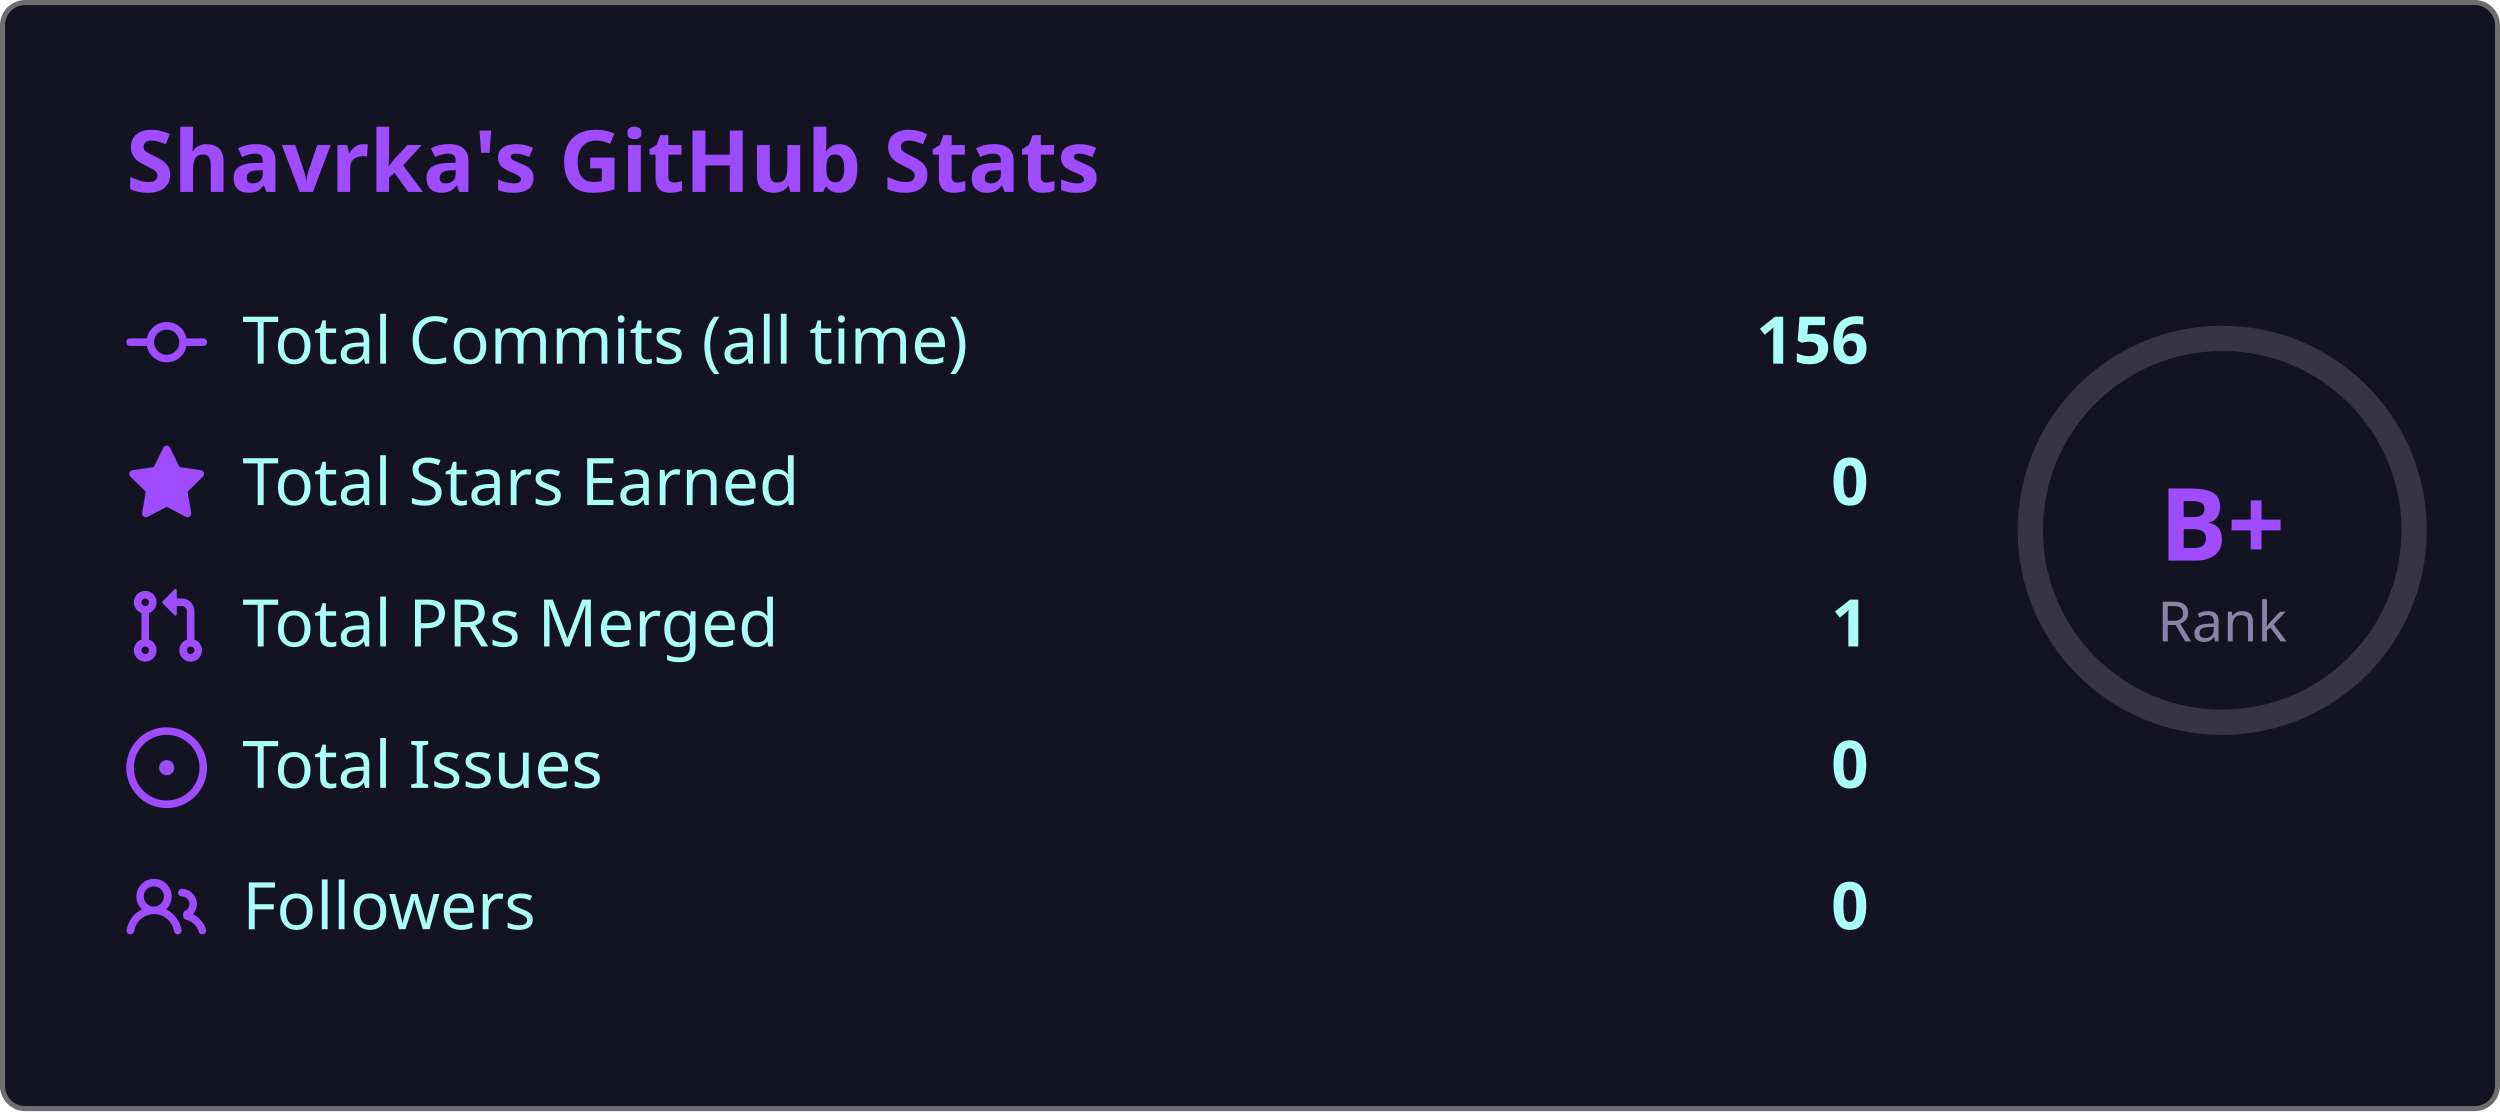
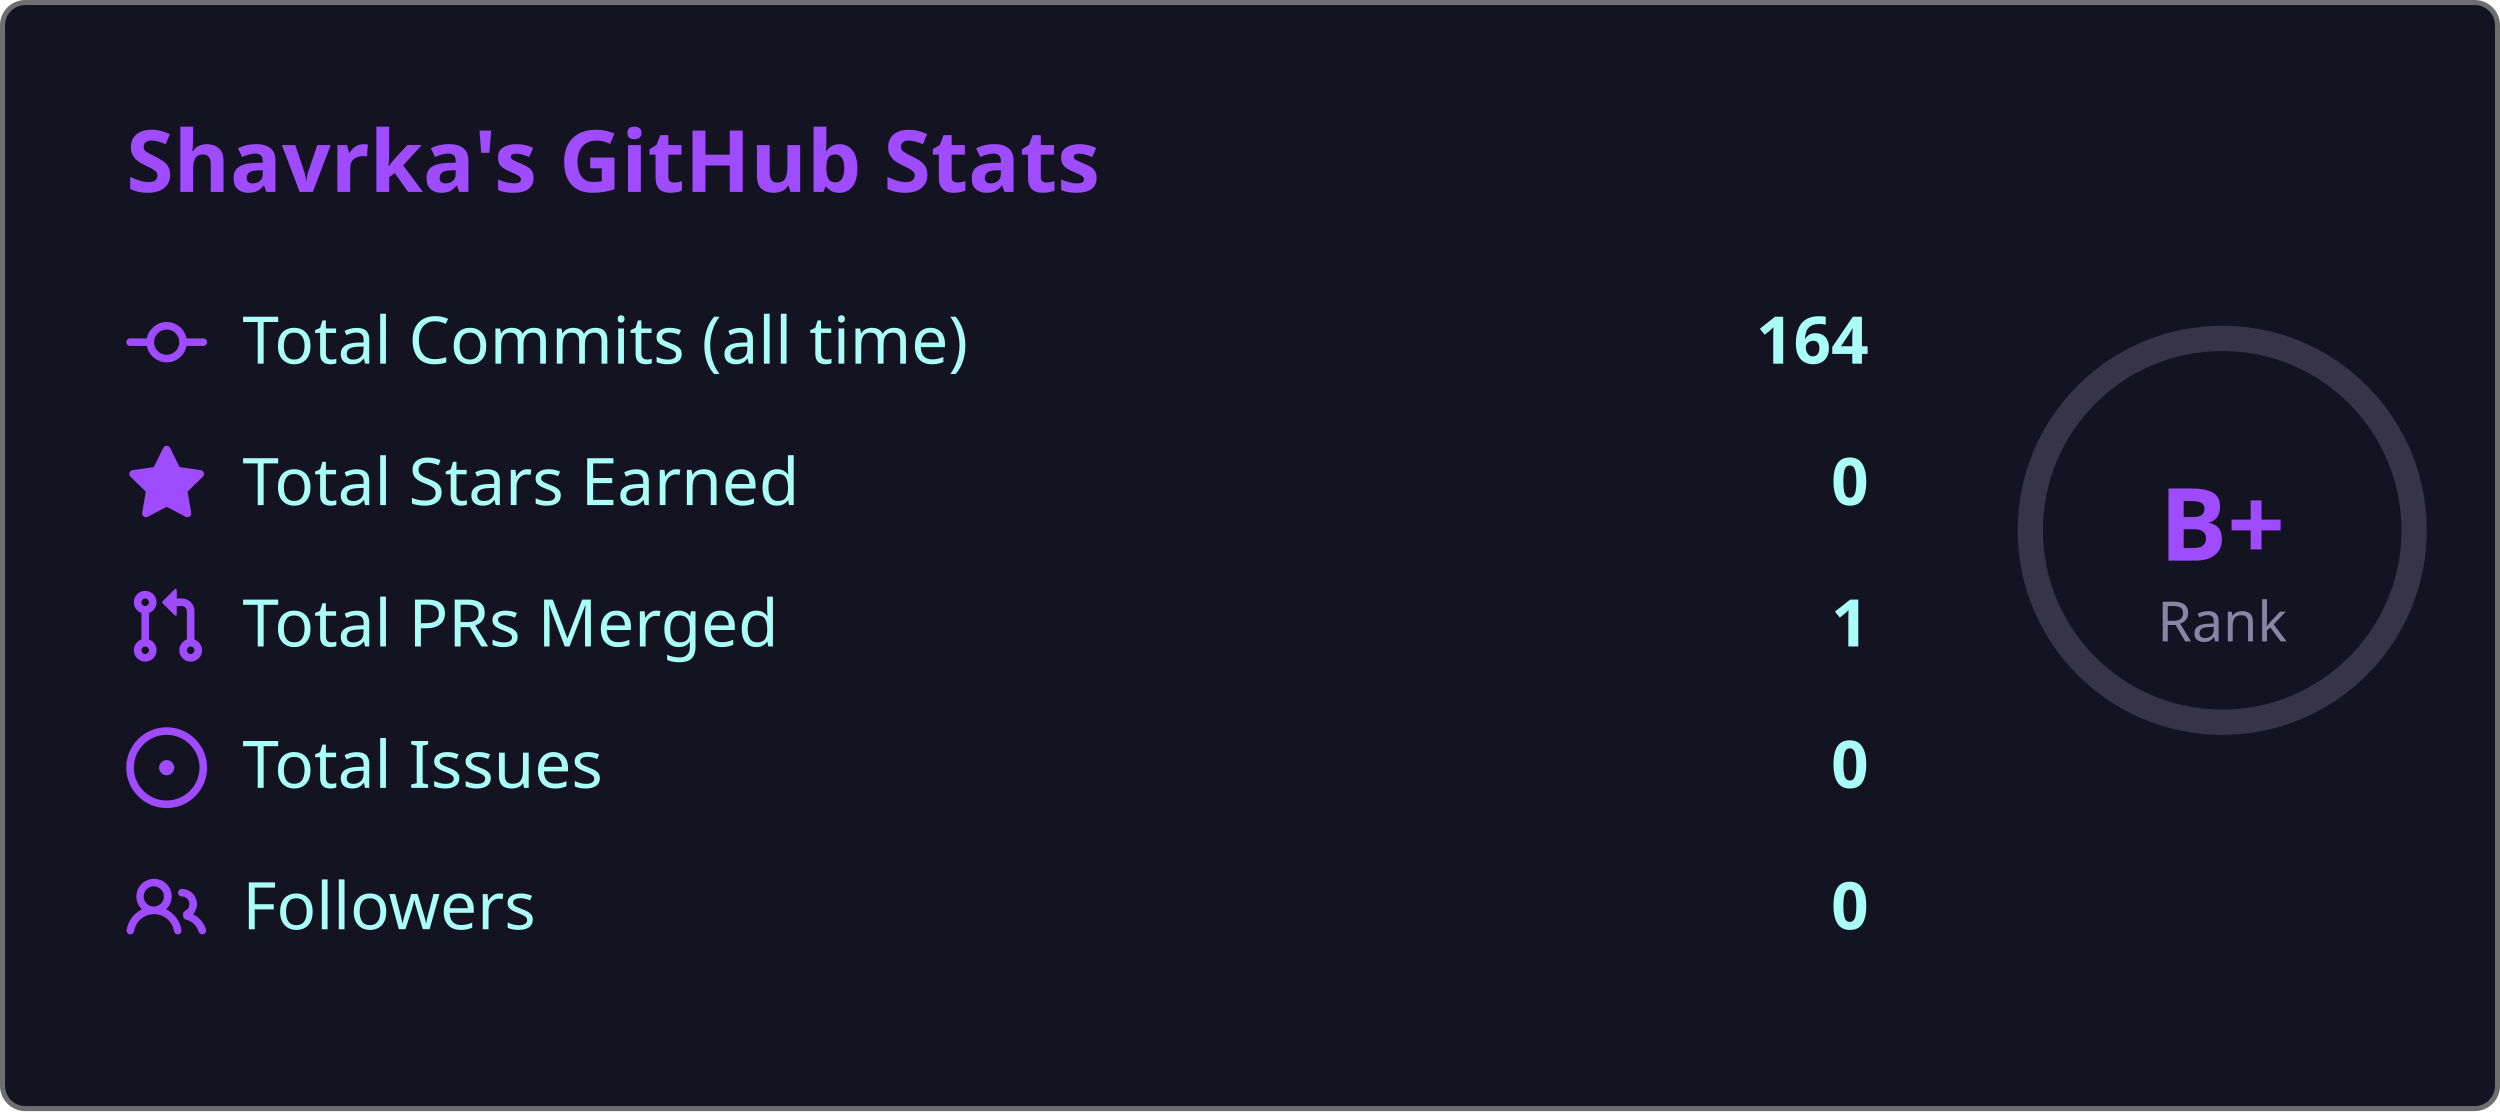
<svg xmlns="http://www.w3.org/2000/svg" width="495" height="220" viewBox="0 0 495 220">
  <style>
    .fade { animation: fadeIn .8s ease both }
    @keyframes fadeIn { from { opacity:0; transform:translateY(6px) } to { opacity:1; transform:none } }
    .ring { animation: ring 1s ease both }
    @keyframes ring {
      from { stroke-dashoffset:238.8 }
      to   { stroke-dashoffset:119.4 }
    }
  </style>
  <rect x=".5" y=".5" width="494" height="219" rx="4.5" fill="#141321" stroke="#6e6e6e" />
  <text class="fade" x="25" y="38" fill="#9f4bff" font-size="17" font-weight="bold" font-family="'Segoe UI', Ubuntu, 'Helvetica Neue', Sans-Serif">Shavrka's GitHub Stats</text>
  <g class="fade">
    <g transform="translate(0,60)">
      <g transform="translate(25,0)" fill="#9f4bff">
        <path d="M11.93 8.5a4.002 4.002 0 0 1-7.86 0H.75a.75.75 0 0 1 0-1.5h3.32a4.002 4.002 0 0 1 7.86 0h3.32a.75.75 0 0 1 0 1.5Zm-1.43-.75a2.5 2.5 0 1 0-5 0 2.5 2.5 0 0 0 5 0Z" />
      </g>
      <text x="48" y="12" fill="#a9fef7" font-size="13" font-family="'Segoe UI', Ubuntu, 'Helvetica Neue', Sans-Serif">Total Commits (all time)</text>
-       <text x="370" y="12" fill="#a9fef7" font-size="13" font-weight="bold" text-anchor="end" font-family="'Segoe UI', Ubuntu, 'Helvetica Neue', Sans-Serif">156</text>
+       <text x="370" y="12" fill="#a9fef7" font-size="13" font-weight="bold" text-anchor="end" font-family="'Segoe UI', Ubuntu, 'Helvetica Neue', Sans-Serif">164</text>
    </g>
    <g transform="translate(0,88)">
      <g transform="translate(25,0)" fill="#9f4bff">
        <path d="M8 .25a.75.75 0 0 1 .673.418l1.882 3.815 4.21.612a.75.75 0 0 1 .416 1.279l-3.046 2.97.719 4.192a.751.751 0 0 1-1.088.791L8 12.347l-3.766 1.98a.75.75 0 0 1-1.088-.79l.72-4.194L.818 6.374a.75.75 0 0 1 .416-1.28l4.21-.611L7.327.668A.75.75 0 0 1 8 .25Z" />
      </g>
      <text x="48" y="12" fill="#a9fef7" font-size="13" font-family="'Segoe UI', Ubuntu, 'Helvetica Neue', Sans-Serif">Total Stars Earned</text>
      <text x="370" y="12" fill="#a9fef7" font-size="13" font-weight="bold" text-anchor="end" font-family="'Segoe UI', Ubuntu, 'Helvetica Neue', Sans-Serif">0</text>
    </g>
    <g transform="translate(0,116)">
      <g transform="translate(25,0)" fill="#9f4bff">
        <path d="M1.5 3.25a2.25 2.25 0 1 1 3 2.122v5.256a2.251 2.251 0 1 1-1.5 0V5.372A2.25 2.25 0 0 1 1.5 3.25Zm5.677-.177L9.573.677A.25.25 0 0 1 10 .854V2.5h1A2.5 2.5 0 0 1 13.5 5v5.628a2.251 2.251 0 1 1-1.5 0V5a1 1 0 0 0-1-1h-1v1.646a.25.25 0 0 1-.427.177L7.177 3.427a.25.25 0 0 1 0-.354ZM3.75 2.5a.75.75 0 1 0 0 1.5.75.75 0 0 0 0-1.5Zm0 9.5a.75.75 0 1 0 0 1.5.75.75 0 0 0 0-1.5Zm8.25.75a.75.75 0 1 0 1.5 0 .75.75 0 0 0-1.5 0Z" />
      </g>
      <text x="48" y="12" fill="#a9fef7" font-size="13" font-family="'Segoe UI', Ubuntu, 'Helvetica Neue', Sans-Serif">Total PRs Merged</text>
      <text x="370" y="12" fill="#a9fef7" font-size="13" font-weight="bold" text-anchor="end" font-family="'Segoe UI', Ubuntu, 'Helvetica Neue', Sans-Serif">1</text>
    </g>
    <g transform="translate(0,144)">
      <g transform="translate(25,0)" fill="#9f4bff">
        <path d="M8 9.5a1.5 1.5 0 1 0 0-3 1.5 1.5 0 0 0 0 3Z" />
        <path d="M8 0a8 8 0 1 1 0 16A8 8 0 0 1 8 0ZM1.5 8a6.5 6.5 0 1 0 13 0 6.5 6.5 0 0 0-13 0Z" />
      </g>
      <text x="48" y="12" fill="#a9fef7" font-size="13" font-family="'Segoe UI', Ubuntu, 'Helvetica Neue', Sans-Serif">Total Issues</text>
      <text x="370" y="12" fill="#a9fef7" font-size="13" font-weight="bold" text-anchor="end" font-family="'Segoe UI', Ubuntu, 'Helvetica Neue', Sans-Serif">0</text>
    </g>
    <g transform="translate(0,172)">
      <g transform="translate(25,0)" fill="#9f4bff">
        <path d="M2 5.5a3.5 3.5 0 1 1 5.898 2.549 5.508 5.508 0 0 1 3.034 4.084.75.75 0 1 1-1.482.235 4 4 0 0 0-7.9 0 .75.75 0 0 1-1.482-.236A5.507 5.507 0 0 1 3.102 8.05 3.493 3.493 0 0 1 2 5.5ZM11 4a3.001 3.001 0 0 1 2.22 5.018 5.01 5.01 0 0 1 2.56 3.012.749.749 0 0 1-.885.954.752.752 0 0 1-.549-.514 3.507 3.507 0 0 0-2.522-2.372.75.75 0 0 1-.574-.73v-.352a.75.75 0 0 1 .416-.672A1.5 1.5 0 0 0 11 5.5.75.75 0 0 1 11 4Zm-5.5-.5a2 2 0 1 0-.001 3.999A2 2 0 0 0 5.5 3.5Z" />
      </g>
      <text x="48" y="12" fill="#a9fef7" font-size="13" font-family="'Segoe UI', Ubuntu, 'Helvetica Neue', Sans-Serif">Followers</text>
      <text x="370" y="12" fill="#a9fef7" font-size="13" font-weight="bold" text-anchor="end" font-family="'Segoe UI', Ubuntu, 'Helvetica Neue', Sans-Serif">0</text>
    </g>
  </g>
  <circle cx="440" cy="105" r="38" fill="none" stroke="#8983a6" stroke-width="5" opacity=".3" />
  <circle class="ring" cx="440" cy="105" r="38" fill="none" stroke="#9f4bff" stroke-width="5" stroke-dasharray="238.8" stroke-dashoffset="238.8" stroke-linecap="round" transform="rotate(-90,440,105)" />
  <text x="440" y="111" fill="#9f4bff" font-size="20" font-weight="bold" text-anchor="middle" font-family="'Segoe UI', Ubuntu, 'Helvetica Neue', Sans-Serif">B+</text>
  <text x="440" y="127" fill="#8983a6" font-size="11" text-anchor="middle" font-family="'Segoe UI', Ubuntu, 'Helvetica Neue', Sans-Serif">Rank</text>
</svg>
